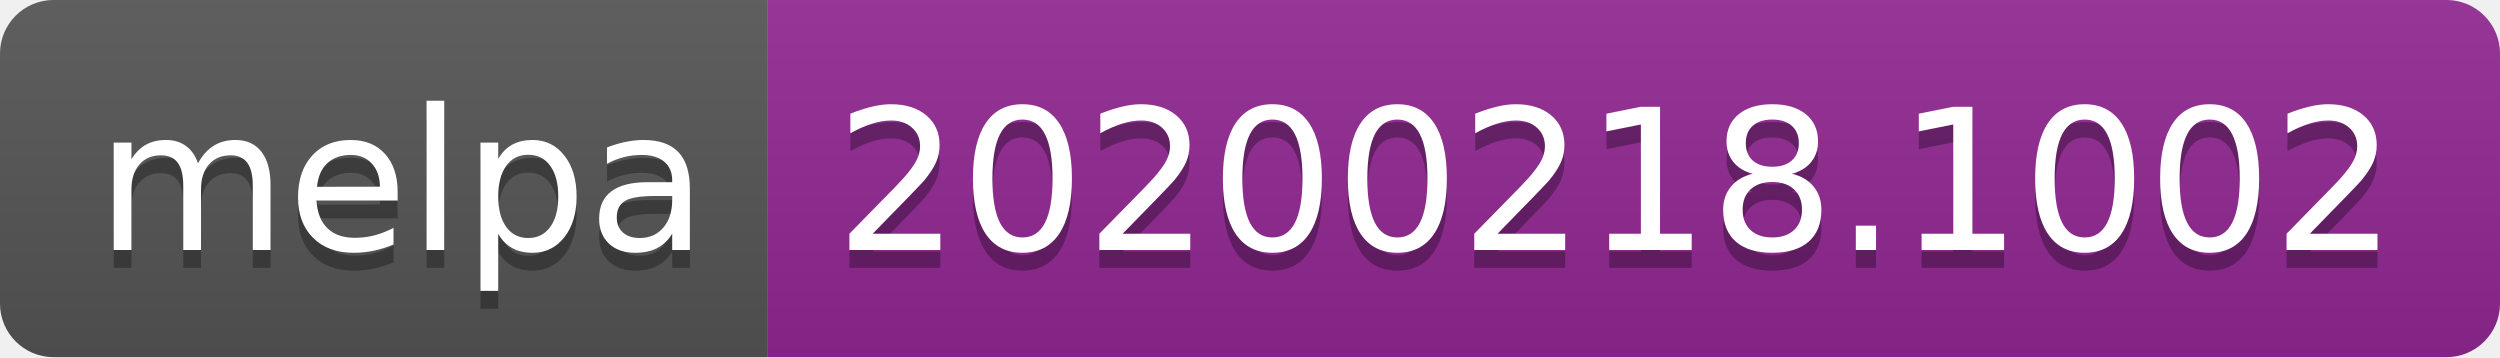
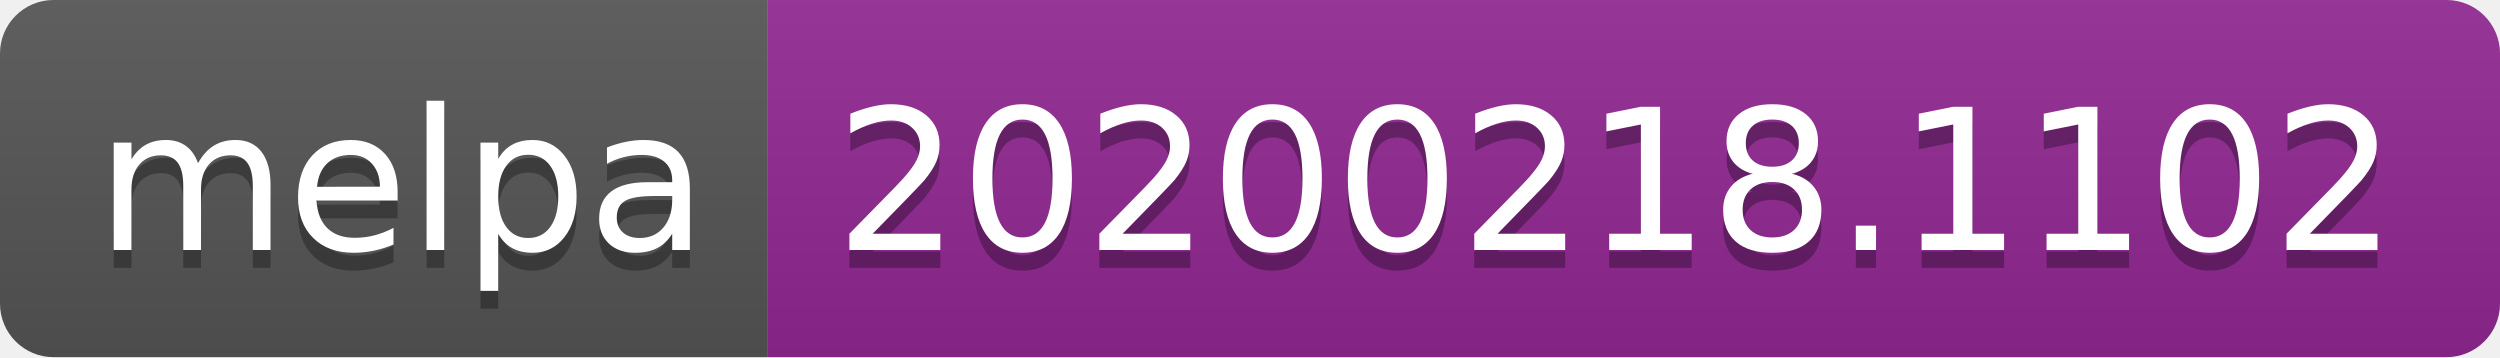
<svg xmlns="http://www.w3.org/2000/svg" width="140" height="20">
  <linearGradient id="b" x2="0" y2="100%">
    <stop offset="0" stop-color="#bbb" stop-opacity=".1" />
    <stop offset="1" stop-opacity=".1" />
  </linearGradient>
  <clipPath id="a">
    <rect width="140" height="20" rx="3" fill="#fff" />
  </clipPath>
  <g clip-path="url(#a)">
    <path fill="#555" d="M0 0h43v20H0z" />
    <path fill="#922793" d="M43 0h97v20H43z" />
    <path fill="url(#b)" d="M0 0h140v20H0z" />
  </g>
  <g fill="#fff" text-anchor="middle" font-family="DejaVu Sans,Verdana,Geneva,sans-serif" font-size="110">
    <text x="225" y="150" fill="#010101" fill-opacity=".3" transform="scale(.1)" textLength="330">melpa</text>
    <text x="225" y="140" transform="scale(.1)" textLength="330">melpa</text>
-     <text x="905" y="150" fill="#010101" fill-opacity=".3" transform="scale(.1)" textLength="870">20200218.1002</text>
-     <text x="905" y="140" transform="scale(.1)" textLength="870">20200218.1002</text>
+     <text x="905" y="150" fill="#010101" fill-opacity=".3" transform="scale(.1)" textLength="870">20200218.1102</text>
+     <text x="905" y="140" transform="scale(.1)" textLength="870">20200218.1102</text>
  </g>
</svg>
